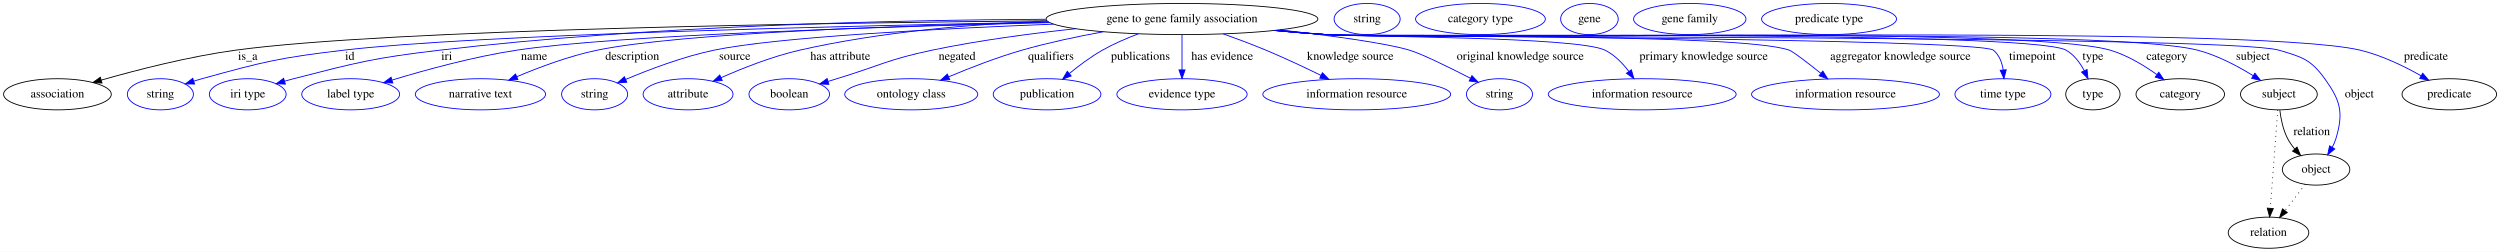
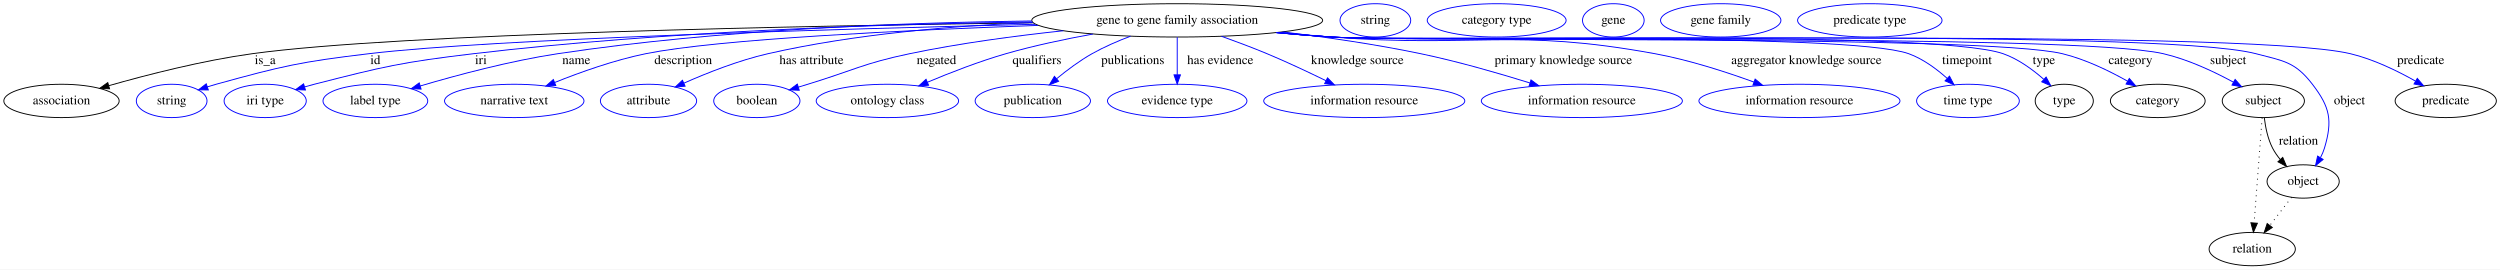
- <svg xmlns="http://www.w3.org/2000/svg" width="2890pt" height="291pt" viewBox="0.00 0.00 2889.99 291.00">
+ <svg xmlns="http://www.w3.org/2000/svg" width="2700pt" height="291pt" viewBox="0.00 0.00 2699.99 291.00">
  <g id="graph0" class="graph" transform="scale(1 1) rotate(0) translate(4 287)">
-     <polygon fill="white" stroke="transparent" points="-4,4 -4,-287 2885.99,-287 2885.99,4 -4,4" />
+     <polygon fill="white" stroke="transparent" points="-4,4 -4,-287 2695.99,-287 2695.99,4 -4,4" />
    <g id="node1" class="node">
-       <ellipse fill="none" stroke="black" cx="1362.39" cy="-265" rx="157.07" ry="18" />
-       <text text-anchor="middle" x="1362.39" y="-261.3" font-family="Times,serif" font-size="14.00">gene to gene family association</text>
+       <ellipse fill="none" stroke="black" cx="1267.39" cy="-265" rx="157.07" ry="18" />
+       <text text-anchor="middle" x="1267.39" y="-261.3" font-family="Times,serif" font-size="14.00">gene to gene family association</text>
    </g>
    <g id="node2" class="node">
      <ellipse fill="none" stroke="black" cx="62.39" cy="-178" rx="62.29" ry="18" />
      <text text-anchor="middle" x="62.39" y="-174.3" font-family="Times,serif" font-size="14.00">association</text>
    </g>
    <g id="edge1" class="edge">
-       <path fill="none" stroke="black" d="M1205.96,-262.96C948.05,-260.59 444.63,-252.95 268.39,-229 214.66,-221.7 154.54,-206.24 113.18,-194.43" />
-       <polygon fill="black" stroke="black" points="113.92,-191 103.35,-191.59 111.98,-197.73 113.92,-191" />
+       <path fill="none" stroke="black" d="M1111.34,-262.4C872.24,-259.28 426.35,-250.71 268.39,-229 214.84,-221.64 154.92,-206.26 113.57,-194.5" />
+       <polygon fill="black" stroke="black" points="114.32,-191.07 103.74,-191.66 112.38,-197.79 114.32,-191.07" />
      <text text-anchor="middle" x="282.39" y="-217.8" font-family="Times,serif" font-size="14.00">is_a</text>
    </g>
    <g id="node3" class="node">
      <ellipse fill="none" stroke="blue" cx="181.39" cy="-178" rx="38.19" ry="18" />
      <text text-anchor="middle" x="181.39" y="-174.3" font-family="Times,serif" font-size="14.00">string</text>
    </g>
    <g id="edge2" class="edge">
-       <path fill="none" stroke="blue" d="M1207.79,-261.47C975.21,-257.15 546.26,-247.02 393.39,-229 319.56,-220.3 301.06,-215.79 229.39,-196 226.28,-195.14 223.08,-194.18 219.89,-193.17" />
-       <polygon fill="blue" stroke="blue" points="220.97,-189.84 210.37,-190.01 218.76,-196.48 220.97,-189.84" />
-       <text text-anchor="middle" x="400.39" y="-217.8" font-family="Times,serif" font-size="14.00">id</text>
+       <path fill="none" stroke="blue" d="M1114.11,-260.76C901.78,-255.77 529.1,-245.07 394.39,-229 320.14,-220.14 301.49,-215.87 229.39,-196 226.28,-195.14 223.08,-194.18 219.88,-193.17" />
+       <polygon fill="blue" stroke="blue" points="220.97,-189.84 210.37,-190.01 218.76,-196.49 220.97,-189.84" />
+       <text text-anchor="middle" x="401.39" y="-217.8" font-family="Times,serif" font-size="14.00">id</text>
    </g>
    <g id="node4" class="node">
      <ellipse fill="none" stroke="blue" cx="282.39" cy="-178" rx="44.39" ry="18" />
      <text text-anchor="middle" x="282.39" y="-174.3" font-family="Times,serif" font-size="14.00">iri type</text>
    </g>
    <g id="edge3" class="edge">
-       <path fill="none" stroke="blue" d="M1204.87,-264.73C1032.35,-263.87 747.78,-257.56 504.39,-229 428.39,-220.08 409.51,-215.05 335.39,-196 332.02,-195.13 328.54,-194.17 325.05,-193.16" />
-       <polygon fill="blue" stroke="blue" points="325.88,-189.75 315.3,-190.21 323.86,-196.46 325.88,-189.75" />
-       <text text-anchor="middle" x="512.39" y="-217.8" font-family="Times,serif" font-size="14.00">iri</text>
+       <path fill="none" stroke="blue" d="M1110.75,-263.34C956.71,-261.14 715.13,-253.58 507.39,-229 430.1,-219.85 410.81,-215.26 335.39,-196 332.02,-195.14 328.54,-194.18 325.05,-193.17" />
+       <polygon fill="blue" stroke="blue" points="325.88,-189.77 315.29,-190.23 323.86,-196.47 325.88,-189.77" />
+       <text text-anchor="middle" x="515.39" y="-217.8" font-family="Times,serif" font-size="14.00">iri</text>
    </g>
    <g id="node5" class="node">
      <ellipse fill="none" stroke="blue" cx="401.39" cy="-178" rx="56.59" ry="18" />
      <text text-anchor="middle" x="401.39" y="-174.3" font-family="Times,serif" font-size="14.00">label type</text>
    </g>
    <g id="edge4" class="edge">
-       <path fill="none" stroke="blue" d="M1209.17,-260.82C1019.6,-256.22 707.86,-246.31 593.39,-229 543.53,-221.46 487.9,-206.19 449.41,-194.5" />
-       <polygon fill="blue" stroke="blue" points="450.1,-191.05 439.52,-191.46 448.05,-197.74 450.1,-191.05" />
-       <text text-anchor="middle" x="613.39" y="-217.8" font-family="Times,serif" font-size="14.00">name</text>
+       <path fill="none" stroke="blue" d="M1110.06,-264.37C973.94,-262.65 772.2,-255.18 598.39,-229 546.93,-221.25 489.37,-205.83 449.83,-194.15" />
+       <polygon fill="blue" stroke="blue" points="450.76,-190.78 440.17,-191.27 448.76,-197.49 450.76,-190.78" />
+       <text text-anchor="middle" x="618.39" y="-217.8" font-family="Times,serif" font-size="14.00">name</text>
    </g>
    <g id="node6" class="node">
      <ellipse fill="none" stroke="blue" cx="551.39" cy="-178" rx="75.29" ry="18" />
      <text text-anchor="middle" x="551.39" y="-174.3" font-family="Times,serif" font-size="14.00">narrative text</text>
    </g>
    <g id="edge5" class="edge">
-       <path fill="none" stroke="blue" d="M1208.18,-261.41C1040.12,-257.64 782.36,-248.77 686.39,-229 654.24,-222.37 619.53,-209.38 593.37,-198.3" />
-       <polygon fill="blue" stroke="blue" points="594.7,-195.07 584.13,-194.32 591.93,-201.49 594.7,-195.07" />
-       <text text-anchor="middle" x="726.89" y="-217.8" font-family="Times,serif" font-size="14.00">description</text>
+       <path fill="none" stroke="blue" d="M1117.13,-259.55C974.73,-254.48 771.37,-244.78 693.39,-229 659.48,-222.13 622.67,-209 595.02,-197.91" />
+       <polygon fill="blue" stroke="blue" points="596.23,-194.62 585.65,-194.09 593.59,-201.11 596.23,-194.62" />
+       <text text-anchor="middle" x="733.89" y="-217.8" font-family="Times,serif" font-size="14.00">description</text>
    </g>
    <g id="node7" class="node">
-       <ellipse fill="none" stroke="blue" cx="683.39" cy="-178" rx="38.19" ry="18" />
-       <text text-anchor="middle" x="683.39" y="-174.3" font-family="Times,serif" font-size="14.00">string</text>
+       <ellipse fill="none" stroke="blue" cx="696.39" cy="-178" rx="51.99" ry="18" />
+       <text text-anchor="middle" x="696.39" y="-174.3" font-family="Times,serif" font-size="14.00">attribute</text>
    </g>
    <g id="edge6" class="edge">
-       <path fill="none" stroke="blue" d="M1213.74,-259.09C1079.91,-253.81 893.54,-244.08 821.39,-229 785.74,-221.55 746.88,-206.83 719.5,-195.28" />
-       <polygon fill="blue" stroke="blue" points="720.54,-191.91 709.97,-191.19 717.78,-198.35 720.54,-191.91" />
-       <text text-anchor="middle" x="845.39" y="-217.8" font-family="Times,serif" font-size="14.00">source</text>
+       <path fill="none" stroke="blue" d="M1111.29,-262.66C1025.92,-259.19 918.83,-250.32 825.39,-229 793.83,-221.8 759.75,-208.32 734.54,-197.17" />
+       <polygon fill="blue" stroke="blue" points="735.9,-193.94 725.34,-193.03 733.03,-200.32 735.9,-193.94" />
+       <text text-anchor="middle" x="872.39" y="-217.8" font-family="Times,serif" font-size="14.00">has attribute</text>
    </g>
    <g id="node8" class="node">
-       <ellipse fill="none" stroke="blue" cx="791.39" cy="-178" rx="51.99" ry="18" />
-       <text text-anchor="middle" x="791.39" y="-174.3" font-family="Times,serif" font-size="14.00">attribute</text>
+       <ellipse fill="none" stroke="blue" cx="813.39" cy="-178" rx="46.59" ry="18" />
+       <text text-anchor="middle" x="813.39" y="-174.3" font-family="Times,serif" font-size="14.00">boolean</text>
    </g>
    <g id="edge7" class="edge">
-       <path fill="none" stroke="blue" d="M1206.29,-262.66C1120.92,-259.19 1013.83,-250.32 920.39,-229 888.83,-221.8 854.75,-208.32 829.54,-197.17" />
-       <polygon fill="blue" stroke="blue" points="830.9,-193.94 820.34,-193.03 828.03,-200.32 830.9,-193.94" />
-       <text text-anchor="middle" x="967.39" y="-217.8" font-family="Times,serif" font-size="14.00">has attribute</text>
+       <path fill="none" stroke="blue" d="M1144.3,-253.78C1092.72,-248.29 1032.32,-240.27 978.39,-229 928.43,-218.56 917.22,-210.87 868.39,-196 865.09,-194.99 861.68,-193.95 858.25,-192.9" />
+       <polygon fill="blue" stroke="blue" points="859.18,-189.52 848.59,-189.93 857.12,-196.21 859.18,-189.52" />
+       <text text-anchor="middle" x="1007.39" y="-217.8" font-family="Times,serif" font-size="14.00">negated</text>
    </g>
    <g id="node9" class="node">
-       <ellipse fill="none" stroke="blue" cx="908.39" cy="-178" rx="46.59" ry="18" />
-       <text text-anchor="middle" x="908.39" y="-174.3" font-family="Times,serif" font-size="14.00">boolean</text>
+       <ellipse fill="none" stroke="blue" cx="954.39" cy="-178" rx="76.89" ry="18" />
+       <text text-anchor="middle" x="954.39" y="-174.3" font-family="Times,serif" font-size="14.00">ontology class</text>
    </g>
    <g id="edge8" class="edge">
-       <path fill="none" stroke="blue" d="M1239.3,-253.78C1187.72,-248.29 1127.32,-240.27 1073.39,-229 1023.43,-218.56 1012.22,-210.87 963.39,-196 960.09,-194.99 956.68,-193.95 953.25,-192.9" />
-       <polygon fill="blue" stroke="blue" points="954.18,-189.52 943.59,-189.93 952.12,-196.21 954.18,-189.52" />
-       <text text-anchor="middle" x="1102.39" y="-217.8" font-family="Times,serif" font-size="14.00">negated</text>
+       <path fill="none" stroke="blue" d="M1176.27,-250.23C1146.11,-244.75 1112.56,-237.66 1082.39,-229 1053.55,-220.71 1022.14,-208.5 997.66,-198.21" />
+       <polygon fill="blue" stroke="blue" points="998.87,-194.93 988.3,-194.24 996.13,-201.37 998.87,-194.93" />
+       <text text-anchor="middle" x="1115.89" y="-217.8" font-family="Times,serif" font-size="14.00">qualifiers</text>
    </g>
    <g id="node10" class="node">
-       <ellipse fill="none" stroke="blue" cx="1049.39" cy="-178" rx="76.89" ry="18" />
-       <text text-anchor="middle" x="1049.39" y="-174.3" font-family="Times,serif" font-size="14.00">ontology class</text>
+       <ellipse fill="none" stroke="blue" cx="1111.39" cy="-178" rx="62.29" ry="18" />
+       <text text-anchor="middle" x="1111.39" y="-174.3" font-family="Times,serif" font-size="14.00">publication</text>
    </g>
    <g id="edge9" class="edge">
-       <path fill="none" stroke="blue" d="M1271.27,-250.23C1241.11,-244.75 1207.56,-237.66 1177.39,-229 1148.55,-220.71 1117.14,-208.5 1092.66,-198.21" />
-       <polygon fill="blue" stroke="blue" points="1093.87,-194.93 1083.3,-194.24 1091.13,-201.37 1093.87,-194.93" />
-       <text text-anchor="middle" x="1210.89" y="-217.8" font-family="Times,serif" font-size="14.00">qualifiers</text>
+       <path fill="none" stroke="blue" d="M1216.98,-247.93C1203.12,-242.68 1188.35,-236.3 1175.39,-229 1161.95,-221.42 1148.31,-211.19 1137.09,-201.95" />
+       <polygon fill="blue" stroke="blue" points="1139.29,-199.22 1129.39,-195.45 1134.77,-204.57 1139.29,-199.22" />
+       <text text-anchor="middle" x="1219.39" y="-217.8" font-family="Times,serif" font-size="14.00">publications</text>
    </g>
    <g id="node11" class="node">
-       <ellipse fill="none" stroke="blue" cx="1206.39" cy="-178" rx="62.29" ry="18" />
-       <text text-anchor="middle" x="1206.39" y="-174.3" font-family="Times,serif" font-size="14.00">publication</text>
+       <ellipse fill="none" stroke="blue" cx="1267.39" cy="-178" rx="75.29" ry="18" />
+       <text text-anchor="middle" x="1267.39" y="-174.3" font-family="Times,serif" font-size="14.00">evidence type</text>
    </g>
    <g id="edge10" class="edge">
-       <path fill="none" stroke="blue" d="M1311.98,-247.93C1298.12,-242.68 1283.35,-236.3 1270.39,-229 1256.95,-221.42 1243.31,-211.19 1232.09,-201.95" />
-       <polygon fill="blue" stroke="blue" points="1234.29,-199.22 1224.39,-195.45 1229.77,-204.57 1234.29,-199.22" />
-       <text text-anchor="middle" x="1314.39" y="-217.8" font-family="Times,serif" font-size="14.00">publications</text>
+       <path fill="none" stroke="blue" d="M1267.39,-246.8C1267.39,-235.16 1267.39,-219.55 1267.39,-206.24" />
+       <polygon fill="blue" stroke="blue" points="1270.89,-206.18 1267.39,-196.18 1263.89,-206.18 1270.89,-206.18" />
+       <text text-anchor="middle" x="1313.89" y="-217.8" font-family="Times,serif" font-size="14.00">has evidence</text>
    </g>
    <g id="node12" class="node">
-       <ellipse fill="none" stroke="blue" cx="1362.39" cy="-178" rx="75.29" ry="18" />
-       <text text-anchor="middle" x="1362.39" y="-174.3" font-family="Times,serif" font-size="14.00">evidence type</text>
+       <ellipse fill="none" stroke="blue" cx="1469.39" cy="-178" rx="108.58" ry="18" />
+       <text text-anchor="middle" x="1469.39" y="-174.3" font-family="Times,serif" font-size="14.00">information resource</text>
    </g>
    <g id="edge11" class="edge">
-       <path fill="none" stroke="blue" d="M1362.39,-246.8C1362.39,-235.16 1362.39,-219.55 1362.39,-206.24" />
-       <polygon fill="blue" stroke="blue" points="1365.89,-206.18 1362.39,-196.18 1358.89,-206.18 1365.89,-206.18" />
-       <text text-anchor="middle" x="1408.89" y="-217.8" font-family="Times,serif" font-size="14.00">has evidence</text>
+       <path fill="none" stroke="blue" d="M1315.12,-247.83C1330.93,-242.2 1348.53,-235.62 1364.39,-229 1385.69,-220.11 1408.9,-209.19 1428.07,-199.83" />
+       <polygon fill="blue" stroke="blue" points="1429.7,-202.93 1437.13,-195.37 1426.61,-196.65 1429.7,-202.93" />
+       <text text-anchor="middle" x="1461.89" y="-217.8" font-family="Times,serif" font-size="14.00">knowledge source</text>
    </g>
    <g id="node13" class="node">
-       <ellipse fill="none" stroke="blue" cx="1564.39" cy="-178" rx="108.58" ry="18" />
-       <text text-anchor="middle" x="1564.39" y="-174.3" font-family="Times,serif" font-size="14.00">information resource</text>
+       <ellipse fill="none" stroke="blue" cx="1704.39" cy="-178" rx="108.58" ry="18" />
+       <text text-anchor="middle" x="1704.39" y="-174.3" font-family="Times,serif" font-size="14.00">information resource</text>
    </g>
    <g id="edge12" class="edge">
-       <path fill="none" stroke="blue" d="M1410.12,-247.83C1425.93,-242.2 1443.53,-235.62 1459.39,-229 1480.69,-220.11 1503.9,-209.19 1523.07,-199.83" />
-       <polygon fill="blue" stroke="blue" points="1524.7,-202.93 1532.13,-195.37 1521.61,-196.65 1524.7,-202.93" />
-       <text text-anchor="middle" x="1556.89" y="-217.8" font-family="Times,serif" font-size="14.00">knowledge source</text>
+       <path fill="none" stroke="blue" d="M1381.29,-252.56C1427.79,-246.93 1481.93,-239.13 1530.39,-229 1570.3,-220.66 1614.43,-207.94 1648.26,-197.41" />
+       <polygon fill="blue" stroke="blue" points="1649.47,-200.7 1657.97,-194.37 1647.38,-194.02 1649.47,-200.7" />
+       <text text-anchor="middle" x="1684.39" y="-217.8" font-family="Times,serif" font-size="14.00">primary knowledge source</text>
    </g>
    <g id="node14" class="node">
-       <ellipse fill="none" stroke="blue" cx="1729.39" cy="-178" rx="38.19" ry="18" />
-       <text text-anchor="middle" x="1729.39" y="-174.3" font-family="Times,serif" font-size="14.00">string</text>
+       <ellipse fill="none" stroke="blue" cx="1939.39" cy="-178" rx="108.58" ry="18" />
+       <text text-anchor="middle" x="1939.39" y="-174.3" font-family="Times,serif" font-size="14.00">information resource</text>
    </g>
    <g id="edge13" class="edge">
-       <path fill="none" stroke="blue" d="M1475.81,-252.47C1533.7,-245.88 1597.64,-237.29 1625.39,-229 1639.35,-224.83 1671.01,-209.26 1695.76,-196.59" />
-       <polygon fill="blue" stroke="blue" points="1697.57,-199.6 1704.85,-191.91 1694.36,-193.38 1697.57,-199.6" />
-       <text text-anchor="middle" x="1753.39" y="-217.8" font-family="Times,serif" font-size="14.00">original knowledge source</text>
+       <path fill="none" stroke="blue" d="M1376.92,-252.06C1396.06,-250.2 1415.8,-248.43 1434.39,-247 1589.26,-235.13 1630.61,-256.94 1783.39,-229 1820,-222.31 1859.94,-209.39 1890.24,-198.37" />
+       <polygon fill="blue" stroke="blue" points="1891.55,-201.61 1899.72,-194.87 1889.13,-195.05 1891.55,-201.61" />
+       <text text-anchor="middle" x="1946.89" y="-217.8" font-family="Times,serif" font-size="14.00">aggregator knowledge source</text>
    </g>
    <g id="node15" class="node">
-       <ellipse fill="none" stroke="blue" cx="1894.39" cy="-178" rx="108.58" ry="18" />
-       <text text-anchor="middle" x="1894.39" y="-174.3" font-family="Times,serif" font-size="14.00">information resource</text>
+       <ellipse fill="none" stroke="blue" cx="2121.39" cy="-178" rx="55.49" ry="18" />
+       <text text-anchor="middle" x="2121.39" y="-174.3" font-family="Times,serif" font-size="14.00">time type</text>
    </g>
    <g id="edge14" class="edge">
-       <path fill="none" stroke="blue" d="M1472.37,-252.09C1491.37,-250.23 1510.95,-248.45 1529.39,-247 1565.12,-244.18 1819.26,-244.85 1851.39,-229 1862.4,-223.57 1871.73,-213.92 1878.85,-204.54" />
-       <polygon fill="blue" stroke="blue" points="1881.88,-206.32 1884.76,-196.13 1876.15,-202.3 1881.88,-206.32" />
-       <text text-anchor="middle" x="1965.39" y="-217.8" font-family="Times,serif" font-size="14.00">primary knowledge source</text>
+       <path fill="none" stroke="blue" d="M1375.1,-251.88C1394.8,-249.99 1415.2,-248.25 1434.39,-247 1503.5,-242.49 1992.25,-252.49 2057.39,-229 2072.91,-223.4 2087.62,-212.48 2099.01,-202.27" />
+       <polygon fill="blue" stroke="blue" points="2101.44,-204.78 2106.33,-195.38 2096.65,-199.68 2101.44,-204.78" />
+       <text text-anchor="middle" x="2120.39" y="-217.8" font-family="Times,serif" font-size="14.00">timepoint</text>
    </g>
    <g id="node16" class="node">
-       <ellipse fill="none" stroke="blue" cx="2129.39" cy="-178" rx="108.58" ry="18" />
-       <text text-anchor="middle" x="2129.39" y="-174.3" font-family="Times,serif" font-size="14.00">information resource</text>
+       <ellipse fill="none" stroke="black" cx="2225.39" cy="-178" rx="31.4" ry="18" />
+       <text text-anchor="middle" x="2225.39" y="-174.3" font-family="Times,serif" font-size="14.00">type</text>
    </g>
    <g id="edge15" class="edge">
-       <path fill="none" stroke="blue" d="M1470.55,-251.91C1490.12,-250.03 1510.35,-248.29 1529.39,-247 1588.74,-242.99 2008.41,-249.1 2064.39,-229 2068.76,-227.43 2085.52,-214.51 2100.92,-202.2" />
-       <polygon fill="blue" stroke="blue" points="2103.18,-204.87 2108.78,-195.88 2098.8,-199.41 2103.18,-204.87" />
-       <text text-anchor="middle" x="2192.89" y="-217.8" font-family="Times,serif" font-size="14.00">aggregator knowledge source</text>
+       <path fill="none" stroke="blue" d="M1375.1,-251.81C1394.8,-249.93 1415.2,-248.21 1434.39,-247 1514.81,-241.92 2083.34,-255.61 2159.39,-229 2175.71,-223.29 2191.26,-211.91 2203.16,-201.45" />
+       <polygon fill="blue" stroke="blue" points="2205.8,-203.78 2210.79,-194.44 2201.06,-198.63 2205.8,-203.78" />
+       <text text-anchor="middle" x="2203.39" y="-217.8" font-family="Times,serif" font-size="14.00">type</text>
+     </g>
+     <g id="node18" class="node">
+       <ellipse fill="none" stroke="black" cx="2326.39" cy="-178" rx="51.19" ry="18" />
+       <text text-anchor="middle" x="2326.39" y="-174.3" font-family="Times,serif" font-size="14.00">category</text>
+     </g>
+     <g id="edge16" class="edge">
+       <path fill="none" stroke="blue" d="M1374.65,-251.82C1394.49,-249.93 1415.05,-248.2 1434.39,-247 1521.91,-241.56 2138.16,-249.62 2223.39,-229 2248.25,-222.99 2274.13,-210.39 2293.73,-199.35" />
+       <polygon fill="blue" stroke="blue" points="2295.64,-202.29 2302.54,-194.25 2292.13,-196.23 2295.64,-202.29" />
+       <text text-anchor="middle" x="2296.89" y="-217.8" font-family="Times,serif" font-size="14.00">category</text>
+     </g>
+     <g id="node20" class="node">
+       <ellipse fill="none" stroke="black" cx="2440.39" cy="-178" rx="44.39" ry="18" />
+       <text text-anchor="middle" x="2440.39" y="-174.3" font-family="Times,serif" font-size="14.00">subject</text>
+     </g>
+     <g id="edge17" class="edge">
+       <path fill="none" stroke="blue" d="M1374.64,-251.78C1394.49,-249.89 1415.05,-248.18 1434.39,-247 1534.01,-240.94 2235.15,-251.44 2332.39,-229 2359.23,-222.81 2387.39,-209.51 2408.23,-198.19" />
+       <polygon fill="blue" stroke="blue" points="2409.94,-201.24 2416.97,-193.32 2406.53,-195.12 2409.94,-201.24" />
+       <text text-anchor="middle" x="2402.39" y="-217.8" font-family="Times,serif" font-size="14.00">subject</text>
+     </g>
+     <g id="node22" class="node">
+       <ellipse fill="none" stroke="black" cx="2483.39" cy="-91" rx="38.99" ry="18" />
+       <text text-anchor="middle" x="2483.39" y="-87.3" font-family="Times,serif" font-size="14.00">object</text>
+     </g>
+     <g id="edge18" class="edge">
+       <path fill="none" stroke="blue" d="M1374.64,-251.75C1394.49,-249.86 1415.05,-248.16 1434.39,-247 1545.1,-240.38 2325.13,-257.19 2432.39,-229 2462.21,-221.17 2474.6,-220.43 2493.39,-196 2512.42,-171.26 2515.34,-156.9 2506.39,-127 2505.36,-123.55 2503.87,-120.13 2502.13,-116.85" />
+       <polygon fill="blue" stroke="blue" points="2504.98,-114.79 2496.77,-108.09 2499.01,-118.45 2504.98,-114.79" />
+       <text text-anchor="middle" x="2533.39" y="-174.3" font-family="Times,serif" font-size="14.00">object</text>
+     </g>
+     <g id="node24" class="node">
+       <ellipse fill="none" stroke="black" cx="2637.39" cy="-178" rx="54.69" ry="18" />
+       <text text-anchor="middle" x="2637.39" y="-174.3" font-family="Times,serif" font-size="14.00">predicate</text>
+     </g>
+     <g id="edge19" class="edge">
+       <path fill="none" stroke="blue" d="M1374.19,-251.76C1394.17,-249.86 1414.9,-248.15 1434.39,-247 1556.42,-239.8 2415.49,-257.36 2534.39,-229 2559.27,-223.07 2585.15,-210.47 2604.74,-199.41" />
+       <polygon fill="blue" stroke="blue" points="2606.66,-202.35 2613.55,-194.3 2603.15,-196.29 2606.66,-202.35" />
+       <text text-anchor="middle" x="2610.39" y="-217.8" font-family="Times,serif" font-size="14.00">predicate</text>
    </g>
    <g id="node17" class="node">
-       <ellipse fill="none" stroke="blue" cx="2311.39" cy="-178" rx="55.49" ry="18" />
-       <text text-anchor="middle" x="2311.39" y="-174.3" font-family="Times,serif" font-size="14.00">time type</text>
-     </g>
-     <g id="edge16" class="edge">
-       <path fill="none" stroke="blue" d="M1469.65,-251.83C1489.49,-249.94 1510.05,-248.21 1529.39,-247 1550.78,-245.66 2283.86,-242.62 2300.39,-229 2307.13,-223.46 2310.31,-214.82 2311.69,-206.27" />
-       <polygon fill="blue" stroke="blue" points="2315.19,-206.37 2312.57,-196.11 2308.22,-205.76 2315.19,-206.37" />
-       <text text-anchor="middle" x="2345.39" y="-217.8" font-family="Times,serif" font-size="14.00">timepoint</text>
-     </g>
-     <g id="node18" class="node">
-       <ellipse fill="none" stroke="black" cx="2415.39" cy="-178" rx="31.4" ry="18" />
-       <text text-anchor="middle" x="2415.39" y="-174.3" font-family="Times,serif" font-size="14.00">type</text>
-     </g>
-     <g id="edge17" class="edge">
-       <path fill="none" stroke="blue" d="M1469.64,-251.8C1489.49,-249.9 1510.05,-248.19 1529.39,-247 1576.82,-244.09 2343.13,-252.54 2384.39,-229 2393.61,-223.74 2400.45,-214.51 2405.33,-205.41" />
-       <polygon fill="blue" stroke="blue" points="2408.61,-206.67 2409.72,-196.13 2402.28,-203.67 2408.61,-206.67" />
-       <text text-anchor="middle" x="2415.39" y="-217.8" font-family="Times,serif" font-size="14.00">type</text>
-     </g>
-     <g id="node20" class="node">
-       <ellipse fill="none" stroke="black" cx="2516.39" cy="-178" rx="51.19" ry="18" />
-       <text text-anchor="middle" x="2516.39" y="-174.3" font-family="Times,serif" font-size="14.00">category</text>
-     </g>
-     <g id="edge18" class="edge">
-       <path fill="none" stroke="blue" d="M1469.64,-251.78C1489.49,-249.89 1510.05,-248.17 1529.39,-247 1629.9,-240.9 2338.81,-257.45 2435.39,-229 2454.87,-223.26 2474.32,-211.51 2489.27,-200.84" />
-       <polygon fill="blue" stroke="blue" points="2491.56,-203.5 2497.52,-194.74 2487.4,-197.87 2491.56,-203.5" />
-       <text text-anchor="middle" x="2500.89" y="-217.8" font-family="Times,serif" font-size="14.00">category</text>
-     </g>
-     <g id="node22" class="node">
-       <ellipse fill="none" stroke="black" cx="2630.39" cy="-178" rx="44.39" ry="18" />
-       <text text-anchor="middle" x="2630.39" y="-174.3" font-family="Times,serif" font-size="14.00">subject</text>
-     </g>
-     <g id="edge19" class="edge">
-       <path fill="none" stroke="blue" d="M1469.64,-251.74C1489.49,-249.86 1510.05,-248.16 1529.39,-247 1641.1,-240.33 2428.06,-257.05 2536.39,-229 2559.25,-223.08 2582.7,-210.62 2600.46,-199.62" />
-       <polygon fill="blue" stroke="blue" points="2602.65,-202.37 2609.2,-194.04 2598.89,-196.47 2602.65,-202.37" />
-       <text text-anchor="middle" x="2600.39" y="-217.8" font-family="Times,serif" font-size="14.00">subject</text>
-     </g>
-     <g id="node24" class="node">
-       <ellipse fill="none" stroke="black" cx="2673.39" cy="-91" rx="38.99" ry="18" />
-       <text text-anchor="middle" x="2673.39" y="-87.3" font-family="Times,serif" font-size="14.00">object</text>
+       <ellipse fill="none" stroke="blue" cx="1481.39" cy="-265" rx="38.19" ry="18" />
+       <text text-anchor="middle" x="1481.39" y="-261.3" font-family="Times,serif" font-size="14.00">string</text>
+     </g>
+     <g id="node19" class="node">
+       <ellipse fill="none" stroke="blue" cx="1612.39" cy="-265" rx="74.99" ry="18" />
+       <text text-anchor="middle" x="1612.39" y="-261.3" font-family="Times,serif" font-size="14.00">category type</text>
    </g>
    <g id="edge20" class="edge">
-       <path fill="none" stroke="blue" d="M1469.19,-251.76C1489.17,-249.86 1509.9,-248.15 1529.39,-247 1590.46,-243.4 2571.72,-246.3 2630.39,-229 2657.01,-221.16 2667.16,-218.5 2683.39,-196 2701.65,-170.69 2705.34,-156.9 2696.39,-127 2695.36,-123.55 2693.87,-120.13 2692.13,-116.85" />
-       <polygon fill="blue" stroke="blue" points="2694.98,-114.79 2686.77,-108.09 2689.01,-118.45 2694.98,-114.79" />
-       <text text-anchor="middle" x="2723.39" y="-174.3" font-family="Times,serif" font-size="14.00">object</text>
+       <path fill="none" stroke="black" d="M2441.5,-159.55C2442.7,-149.57 2445.2,-137.07 2450.39,-127 2452.62,-122.68 2455.55,-118.52 2458.73,-114.66" />
+       <polygon fill="black" stroke="black" points="2461.35,-116.98 2465.49,-107.23 2456.17,-112.27 2461.35,-116.98" />
+       <text text-anchor="middle" x="2478.39" y="-130.8" font-family="Times,serif" font-size="14.00">relation</text>
    </g>
    <g id="node26" class="node">
-       <ellipse fill="none" stroke="black" cx="2827.39" cy="-178" rx="54.69" ry="18" />
-       <text text-anchor="middle" x="2827.39" y="-174.3" font-family="Times,serif" font-size="14.00">predicate</text>
+       <ellipse fill="none" stroke="black" cx="2428.39" cy="-18" rx="46.59" ry="18" />
+       <text text-anchor="middle" x="2428.39" y="-14.3" font-family="Times,serif" font-size="14.00">relation</text>
    </g>
    <g id="edge21" class="edge">
-       <path fill="none" stroke="blue" d="M1469.19,-251.74C1489.17,-249.84 1509.9,-248.14 1529.39,-247 1661.96,-239.27 2595.21,-259.73 2724.39,-229 2749.27,-223.08 2775.15,-210.49 2794.75,-199.42" />
-       <polygon fill="blue" stroke="blue" points="2796.66,-202.36 2803.56,-194.31 2793.15,-196.3 2796.66,-202.36" />
-       <text text-anchor="middle" x="2800.39" y="-217.8" font-family="Times,serif" font-size="14.00">predicate</text>
-     </g>
-     <g id="node19" class="node">
-       <ellipse fill="none" stroke="blue" cx="1576.39" cy="-265" rx="38.19" ry="18" />
-       <text text-anchor="middle" x="1576.39" y="-261.3" font-family="Times,serif" font-size="14.00">string</text>
+       <path fill="none" stroke="black" stroke-dasharray="1,5" d="M2439.09,-159.79C2437.01,-132.48 2432.95,-78.99 2430.47,-46.38" />
+       <polygon fill="black" stroke="black" points="2433.95,-45.89 2429.7,-36.19 2426.97,-46.42 2433.95,-45.89" />
    </g>
    <g id="node21" class="node">
-       <ellipse fill="none" stroke="blue" cx="1707.39" cy="-265" rx="74.99" ry="18" />
-       <text text-anchor="middle" x="1707.39" y="-261.3" font-family="Times,serif" font-size="14.00">category type</text>
+       <ellipse fill="none" stroke="blue" cx="1738.39" cy="-265" rx="33.29" ry="18" />
+       <text text-anchor="middle" x="1738.39" y="-261.3" font-family="Times,serif" font-size="14.00">gene</text>
    </g>
    <g id="edge22" class="edge">
-       <path fill="none" stroke="black" d="M2631.5,-159.55C2632.7,-149.57 2635.2,-137.07 2640.39,-127 2642.62,-122.68 2645.55,-118.52 2648.73,-114.66" />
-       <polygon fill="black" stroke="black" points="2651.35,-116.98 2655.49,-107.23 2646.17,-112.27 2651.35,-116.98" />
-       <text text-anchor="middle" x="2668.39" y="-130.8" font-family="Times,serif" font-size="14.00">relation</text>
-     </g>
-     <g id="node28" class="node">
-       <ellipse fill="none" stroke="black" cx="2618.39" cy="-18" rx="46.59" ry="18" />
-       <text text-anchor="middle" x="2618.39" y="-14.3" font-family="Times,serif" font-size="14.00">relation</text>
-     </g>
-     <g id="edge23" class="edge">
-       <path fill="none" stroke="black" stroke-dasharray="1,5" d="M2629.09,-159.79C2627.01,-132.48 2622.95,-78.99 2620.47,-46.38" />
-       <polygon fill="black" stroke="black" points="2623.95,-45.89 2619.7,-36.19 2616.97,-46.42 2623.95,-45.89" />
+       <path fill="none" stroke="black" stroke-dasharray="1,5" d="M2470.91,-73.89C2463.98,-64.94 2455.21,-53.62 2447.44,-43.58" />
+       <polygon fill="black" stroke="black" points="2450.1,-41.3 2441.21,-35.54 2444.56,-45.59 2450.1,-41.3" />
    </g>
    <g id="node23" class="node">
-       <ellipse fill="none" stroke="blue" cx="1833.39" cy="-265" rx="33.29" ry="18" />
-       <text text-anchor="middle" x="1833.39" y="-261.3" font-family="Times,serif" font-size="14.00">gene</text>
-     </g>
-     <g id="edge24" class="edge">
-       <path fill="none" stroke="black" stroke-dasharray="1,5" d="M2660.91,-73.89C2653.98,-64.94 2645.21,-53.62 2637.44,-43.58" />
-       <polygon fill="black" stroke="black" points="2640.1,-41.3 2631.21,-35.54 2634.56,-45.59 2640.1,-41.3" />
+       <ellipse fill="none" stroke="blue" cx="1854.39" cy="-265" rx="64.99" ry="18" />
+       <text text-anchor="middle" x="1854.39" y="-261.3" font-family="Times,serif" font-size="14.00">gene family</text>
    </g>
    <g id="node25" class="node">
-       <ellipse fill="none" stroke="blue" cx="1949.39" cy="-265" rx="64.99" ry="18" />
-       <text text-anchor="middle" x="1949.39" y="-261.3" font-family="Times,serif" font-size="14.00">gene family</text>
-     </g>
-     <g id="node27" class="node">
-       <ellipse fill="none" stroke="blue" cx="2110.39" cy="-265" rx="77.99" ry="18" />
-       <text text-anchor="middle" x="2110.39" y="-261.3" font-family="Times,serif" font-size="14.00">predicate type</text>
+       <ellipse fill="none" stroke="blue" cx="2015.39" cy="-265" rx="77.99" ry="18" />
+       <text text-anchor="middle" x="2015.39" y="-261.3" font-family="Times,serif" font-size="14.00">predicate type</text>
    </g>
  </g>
</svg>
